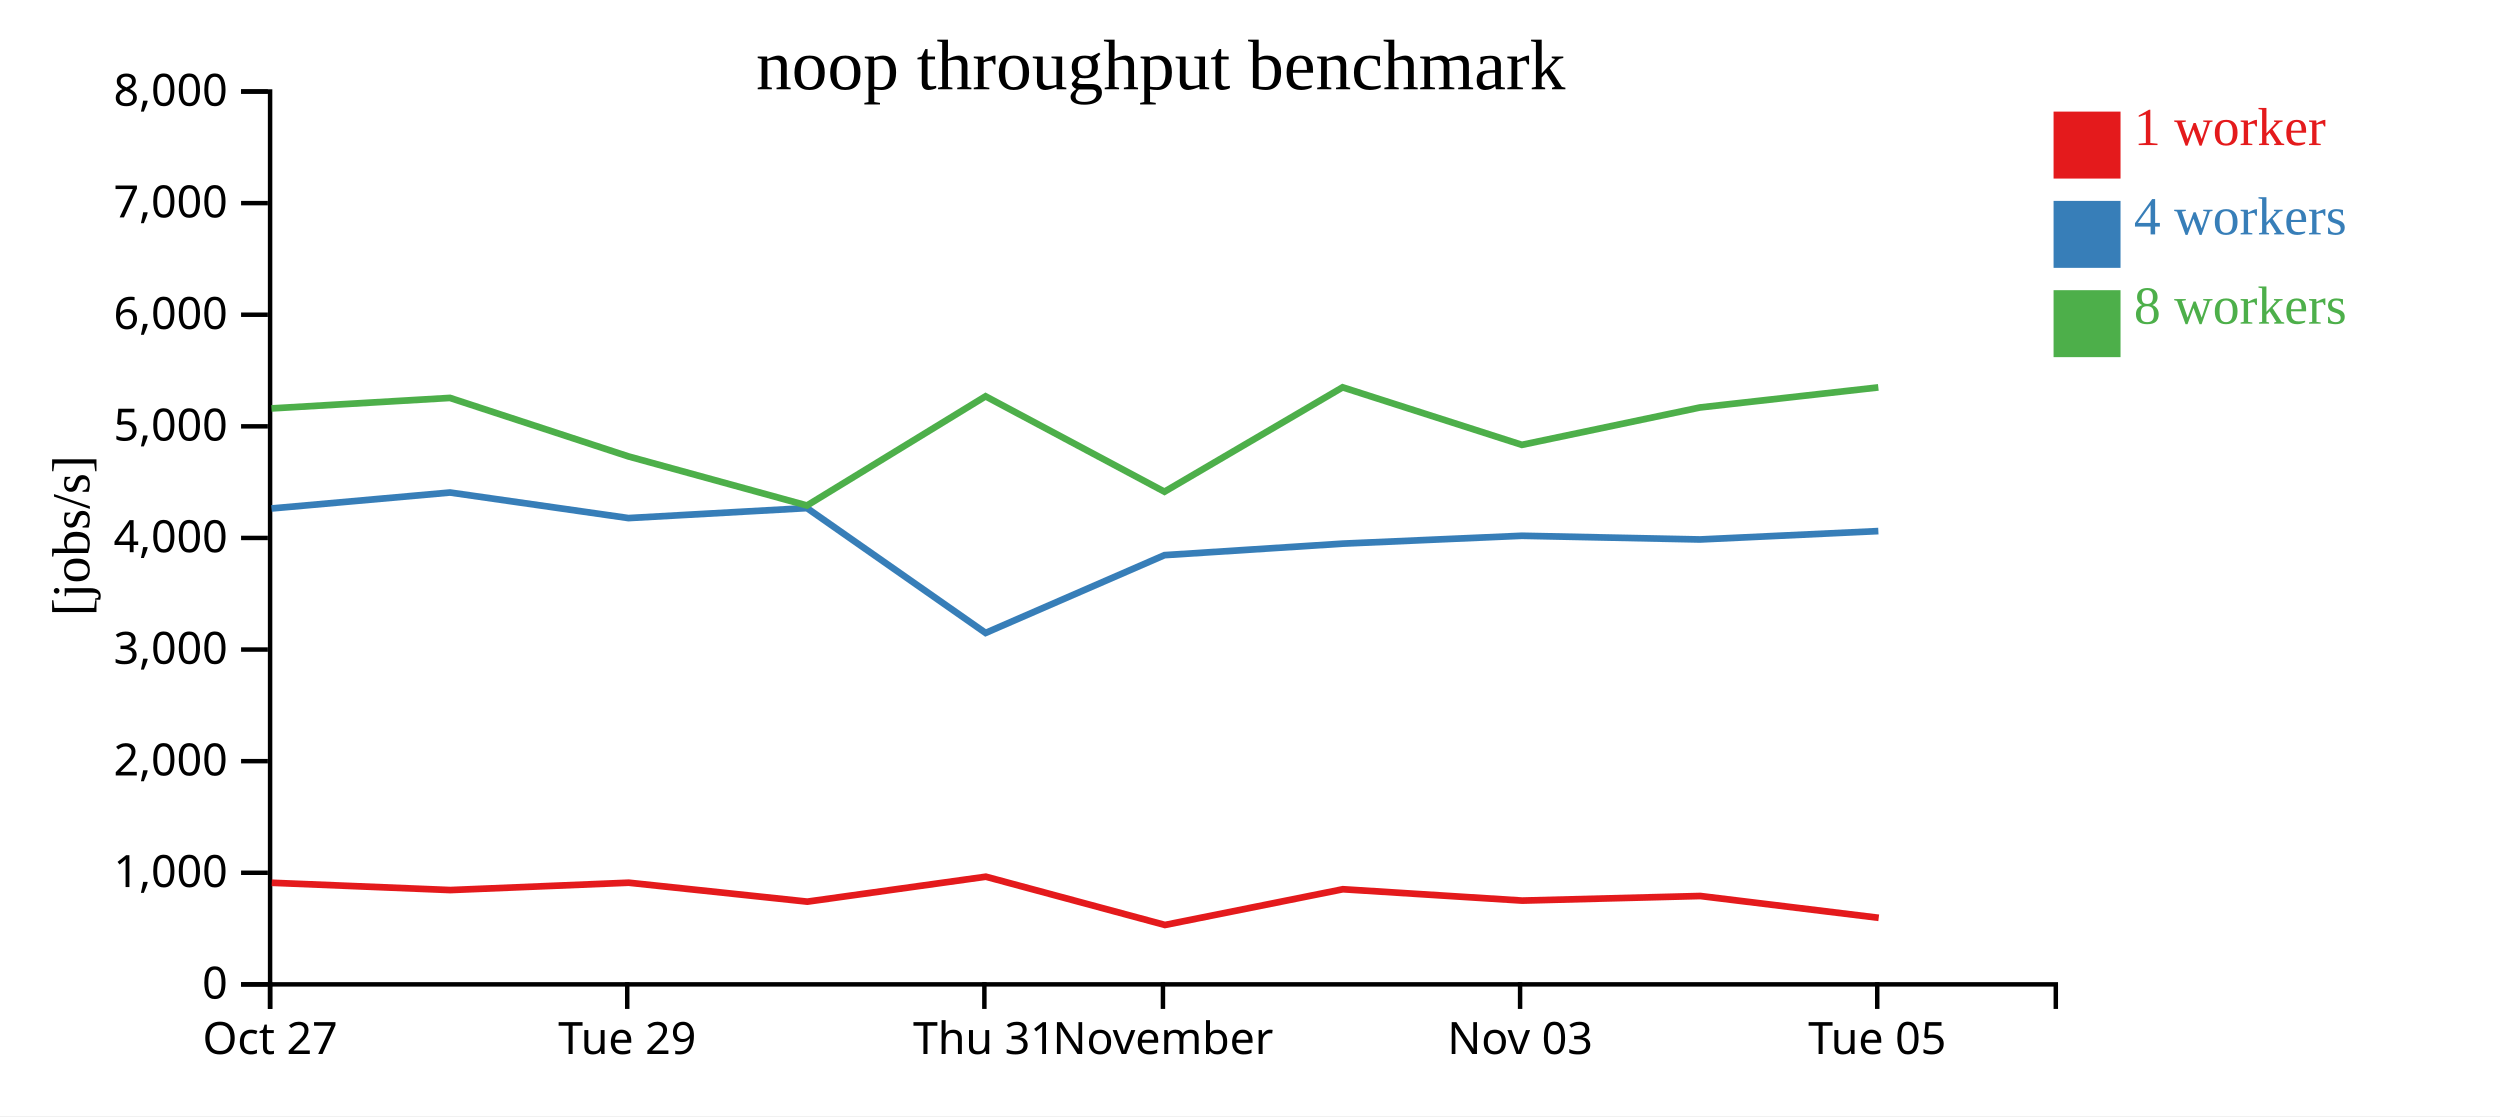
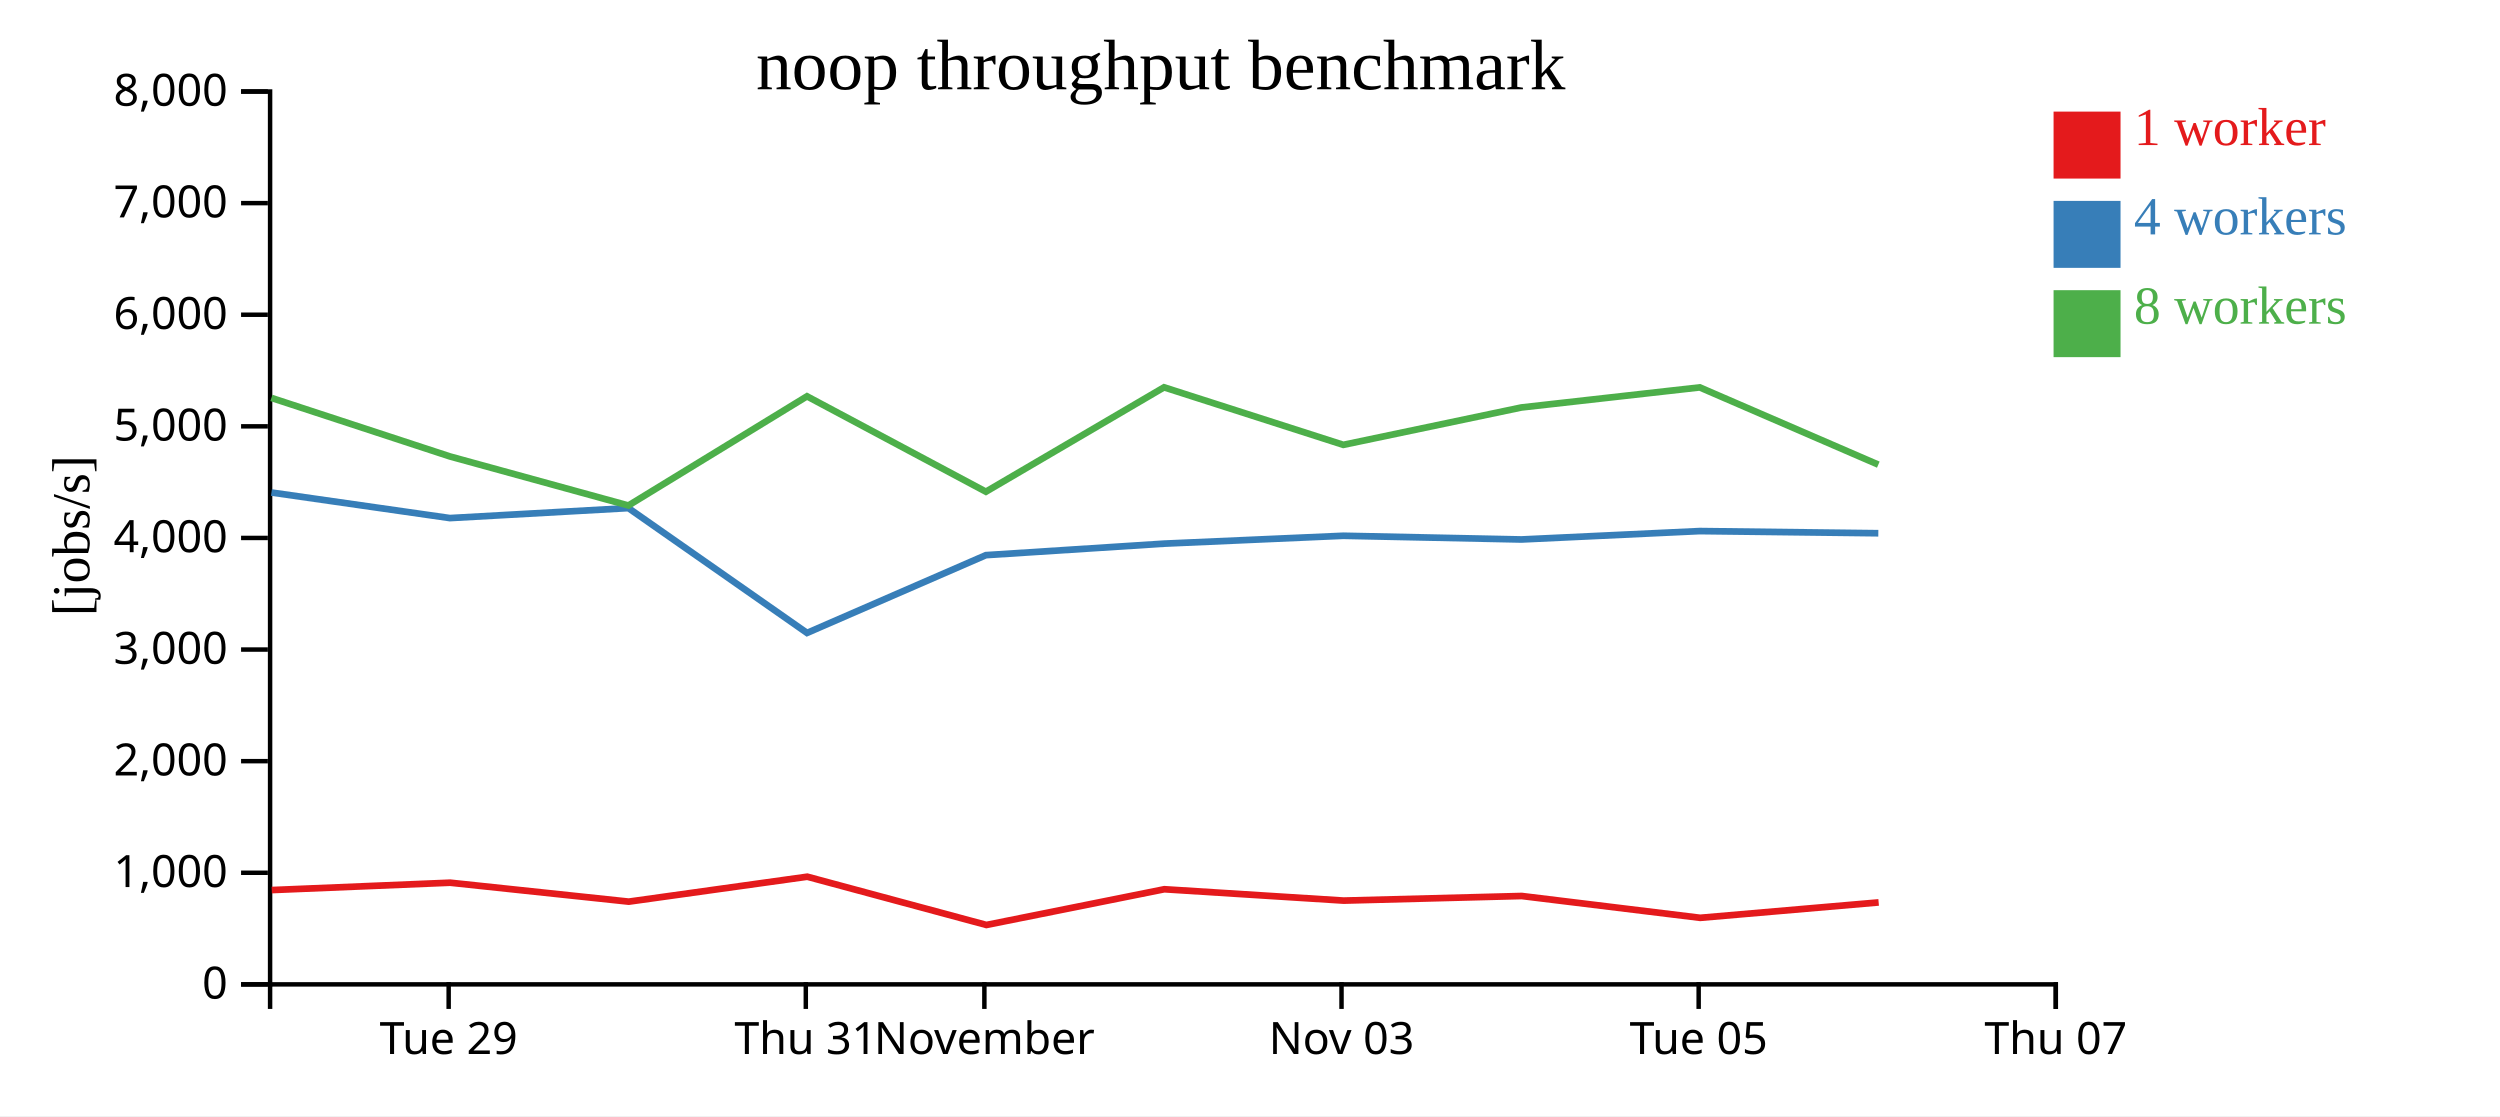
<svg xmlns="http://www.w3.org/2000/svg" width="560" height="250">
  <rect width="100%" height="100%" fill="white" />
  <g transform="translate(60,20)">
    <g transform="translate(0,200)" fill="none" font-size="10" font-family="sans-serif" text-anchor="middle">
      <path class="domain" stroke="currentColor" d="M0.5,6V0.5H400.5V6" />
-       <g class="tick" opacity="1" transform="translate(0.5,0)">
-         <line stroke="currentColor" y2="6" />
-         <text fill="currentColor" y="9" dy="0.71em">Oct 27</text>
-       </g>
-       <g class="tick" opacity="1" transform="translate(80.5,0)">
+       <g class="tick" opacity="1" transform="translate(40.5,0)">
        <line stroke="currentColor" y2="6" />
        <text fill="currentColor" y="9" dy="0.71em">Tue 29</text>
      </g>
-       <g class="tick" opacity="1" transform="translate(160.5,0)">
+       <g class="tick" opacity="1" transform="translate(120.5,0)">
        <line stroke="currentColor" y2="6" />
        <text fill="currentColor" y="9" dy="0.71em">Thu 31</text>
      </g>
-       <g class="tick" opacity="1" transform="translate(200.5,0)">
+       <g class="tick" opacity="1" transform="translate(160.5,0)">
        <line stroke="currentColor" y2="6" />
        <text fill="currentColor" y="9" dy="0.71em">November</text>
      </g>
-       <g class="tick" opacity="1" transform="translate(280.5,0)">
+       <g class="tick" opacity="1" transform="translate(240.5,0)">
        <line stroke="currentColor" y2="6" />
        <text fill="currentColor" y="9" dy="0.71em">Nov 03</text>
      </g>
-       <g class="tick" opacity="1" transform="translate(360.5,0)">
+       <g class="tick" opacity="1" transform="translate(320.5,0)">
        <line stroke="currentColor" y2="6" />
        <text fill="currentColor" y="9" dy="0.71em">Tue 05</text>
+       </g>
+       <g class="tick" opacity="1" transform="translate(400.5,0)">
+         <line stroke="currentColor" y2="6" />
+         <text fill="currentColor" y="9" dy="0.71em">Thu 07</text>
      </g>
    </g>
    <g fill="none" font-size="10" font-family="sans-serif" text-anchor="end">
      <path class="domain" stroke="currentColor" d="M-6,200.5H0.5V0.5H-6" />
      <g class="tick" opacity="1" transform="translate(0,200.5)">
        <line stroke="currentColor" x2="-6" />
        <text fill="currentColor" x="-9" dy="0.32em">0</text>
      </g>
      <g class="tick" opacity="1" transform="translate(0,175.5)">
        <line stroke="currentColor" x2="-6" />
        <text fill="currentColor" x="-9" dy="0.32em">1,000</text>
      </g>
      <g class="tick" opacity="1" transform="translate(0,150.5)">
        <line stroke="currentColor" x2="-6" />
        <text fill="currentColor" x="-9" dy="0.32em">2,000</text>
      </g>
      <g class="tick" opacity="1" transform="translate(0,125.5)">
        <line stroke="currentColor" x2="-6" />
        <text fill="currentColor" x="-9" dy="0.32em">3,000</text>
      </g>
      <g class="tick" opacity="1" transform="translate(0,100.5)">
        <line stroke="currentColor" x2="-6" />
        <text fill="currentColor" x="-9" dy="0.32em">4,000</text>
      </g>
      <g class="tick" opacity="1" transform="translate(0,75.5)">
        <line stroke="currentColor" x2="-6" />
        <text fill="currentColor" x="-9" dy="0.32em">5,000</text>
      </g>
      <g class="tick" opacity="1" transform="translate(0,50.5)">
        <line stroke="currentColor" x2="-6" />
        <text fill="currentColor" x="-9" dy="0.32em">6,000</text>
      </g>
      <g class="tick" opacity="1" transform="translate(0,25.5)">
        <line stroke="currentColor" x2="-6" />
        <text fill="currentColor" x="-9" dy="0.32em">7,000</text>
      </g>
      <g class="tick" opacity="1" transform="translate(0,0.5)">
        <line stroke="currentColor" x2="-6" />
        <text fill="currentColor" x="-9" dy="0.32em">8,000</text>
      </g>
    </g>
    <text text-anchor="middle" style="font-size: 12px" transform="rotate(-90)" y="-40" x="-100">[jobs/s]</text>
    <text text-anchor="middle" style="font-size: 16px" y="0" x="200">noop throughput benchmark</text>
-     <path class="line" fill="none" stroke="#e41a1c" stroke-width="1.5" d="M0.881,177.74L40.87,179.374L80.835,177.725L120.844,181.969L160.827,176.382L200.946,187.192L240.808,179.19L280.983,181.736L320.867,180.705L360.834,185.592" />
-     <path class="line" fill="none" stroke="#377eb8" stroke-width="1.5" d="M0.823,93.898L40.804,90.324L80.775,96.05L120.764,93.813L160.773,121.777L200.846,104.353L240.75,101.777L280.907,100.013L320.794,100.842L360.75,98.963" />
-     <path class="line" fill="none" stroke="#4daf4a" stroke-width="1.5" d="M0.821,71.487L40.792,69.133L80.773,82.242L120.765,93.233L160.767,68.774L200.84,90.142L240.746,66.761L280.9,79.647L320.791,71.274L360.746,66.777" />
+     <path class="line" fill="none" stroke="#e41a1c" stroke-width="1.5" d="M0.87,179.374L40.835,177.725L80.844,181.969L120.827,176.382L160.946,187.192L200.808,179.19L240.983,181.736L280.867,180.705L320.834,185.592L360.817,182.14" />
+     <path class="line" fill="none" stroke="#377eb8" stroke-width="1.5" d="M0.804,90.324L40.775,96.05L80.764,93.813L120.773,121.777L160.846,104.353L200.75,101.777L240.907,100.013L280.794,100.842L320.75,98.963L360.744,99.446" />
+     <path class="line" fill="none" stroke="#4daf4a" stroke-width="1.5" d="M0.792,69.133L40.773,82.242L80.765,93.233L120.767,68.774L160.84,90.142L200.746,66.761L240.9,79.647L280.791,71.274L320.746,66.777L360.741,84.08" />
    <rect class="dot" x="400" y="5" width="15" height="15" style="fill: #e41a1c;" />
    <rect class="dot" x="400" y="25" width="15" height="15" style="fill: #377eb8;" />
    <rect class="dot" x="400" y="45" width="15" height="15" style="fill: #4daf4a;" />
    <text class="label" x="418" y="12.5" style="fill: #e41a1c; alignment-baseline: middle;" text-anchor="left">1 worker</text>
    <text class="label" x="418" y="32.5" style="fill: #377eb8; alignment-baseline: middle;" text-anchor="left">4 workers</text>
    <text class="label" x="418" y="52.5" style="fill: #4daf4a; alignment-baseline: middle;" text-anchor="left">8 workers</text>
  </g>
</svg>
